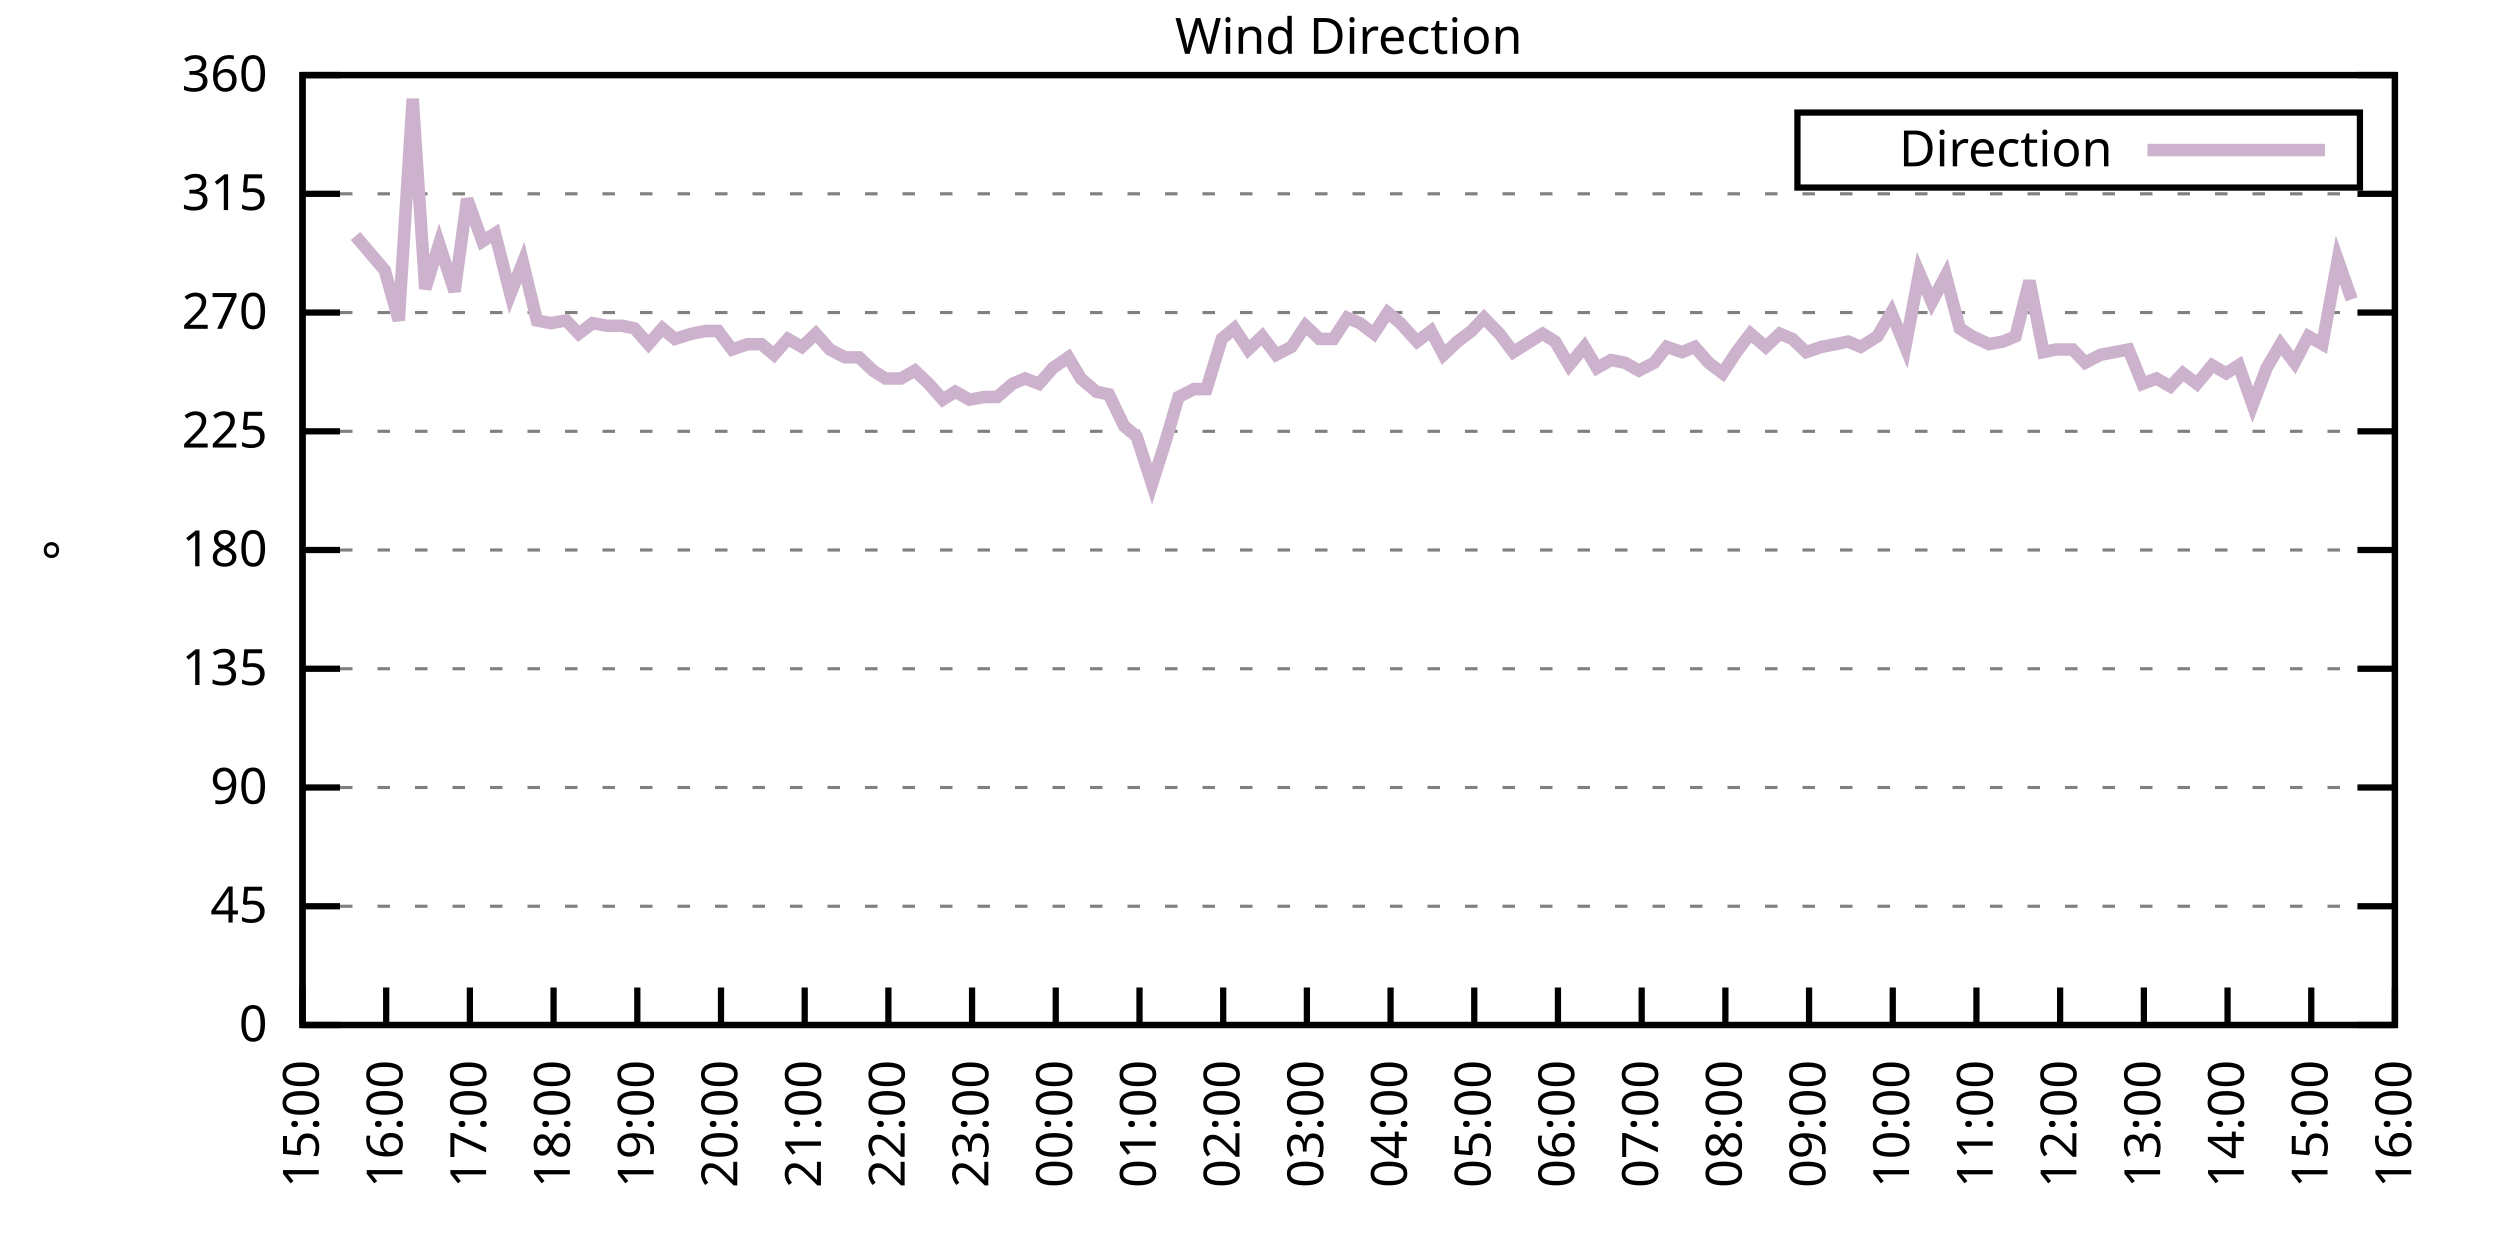
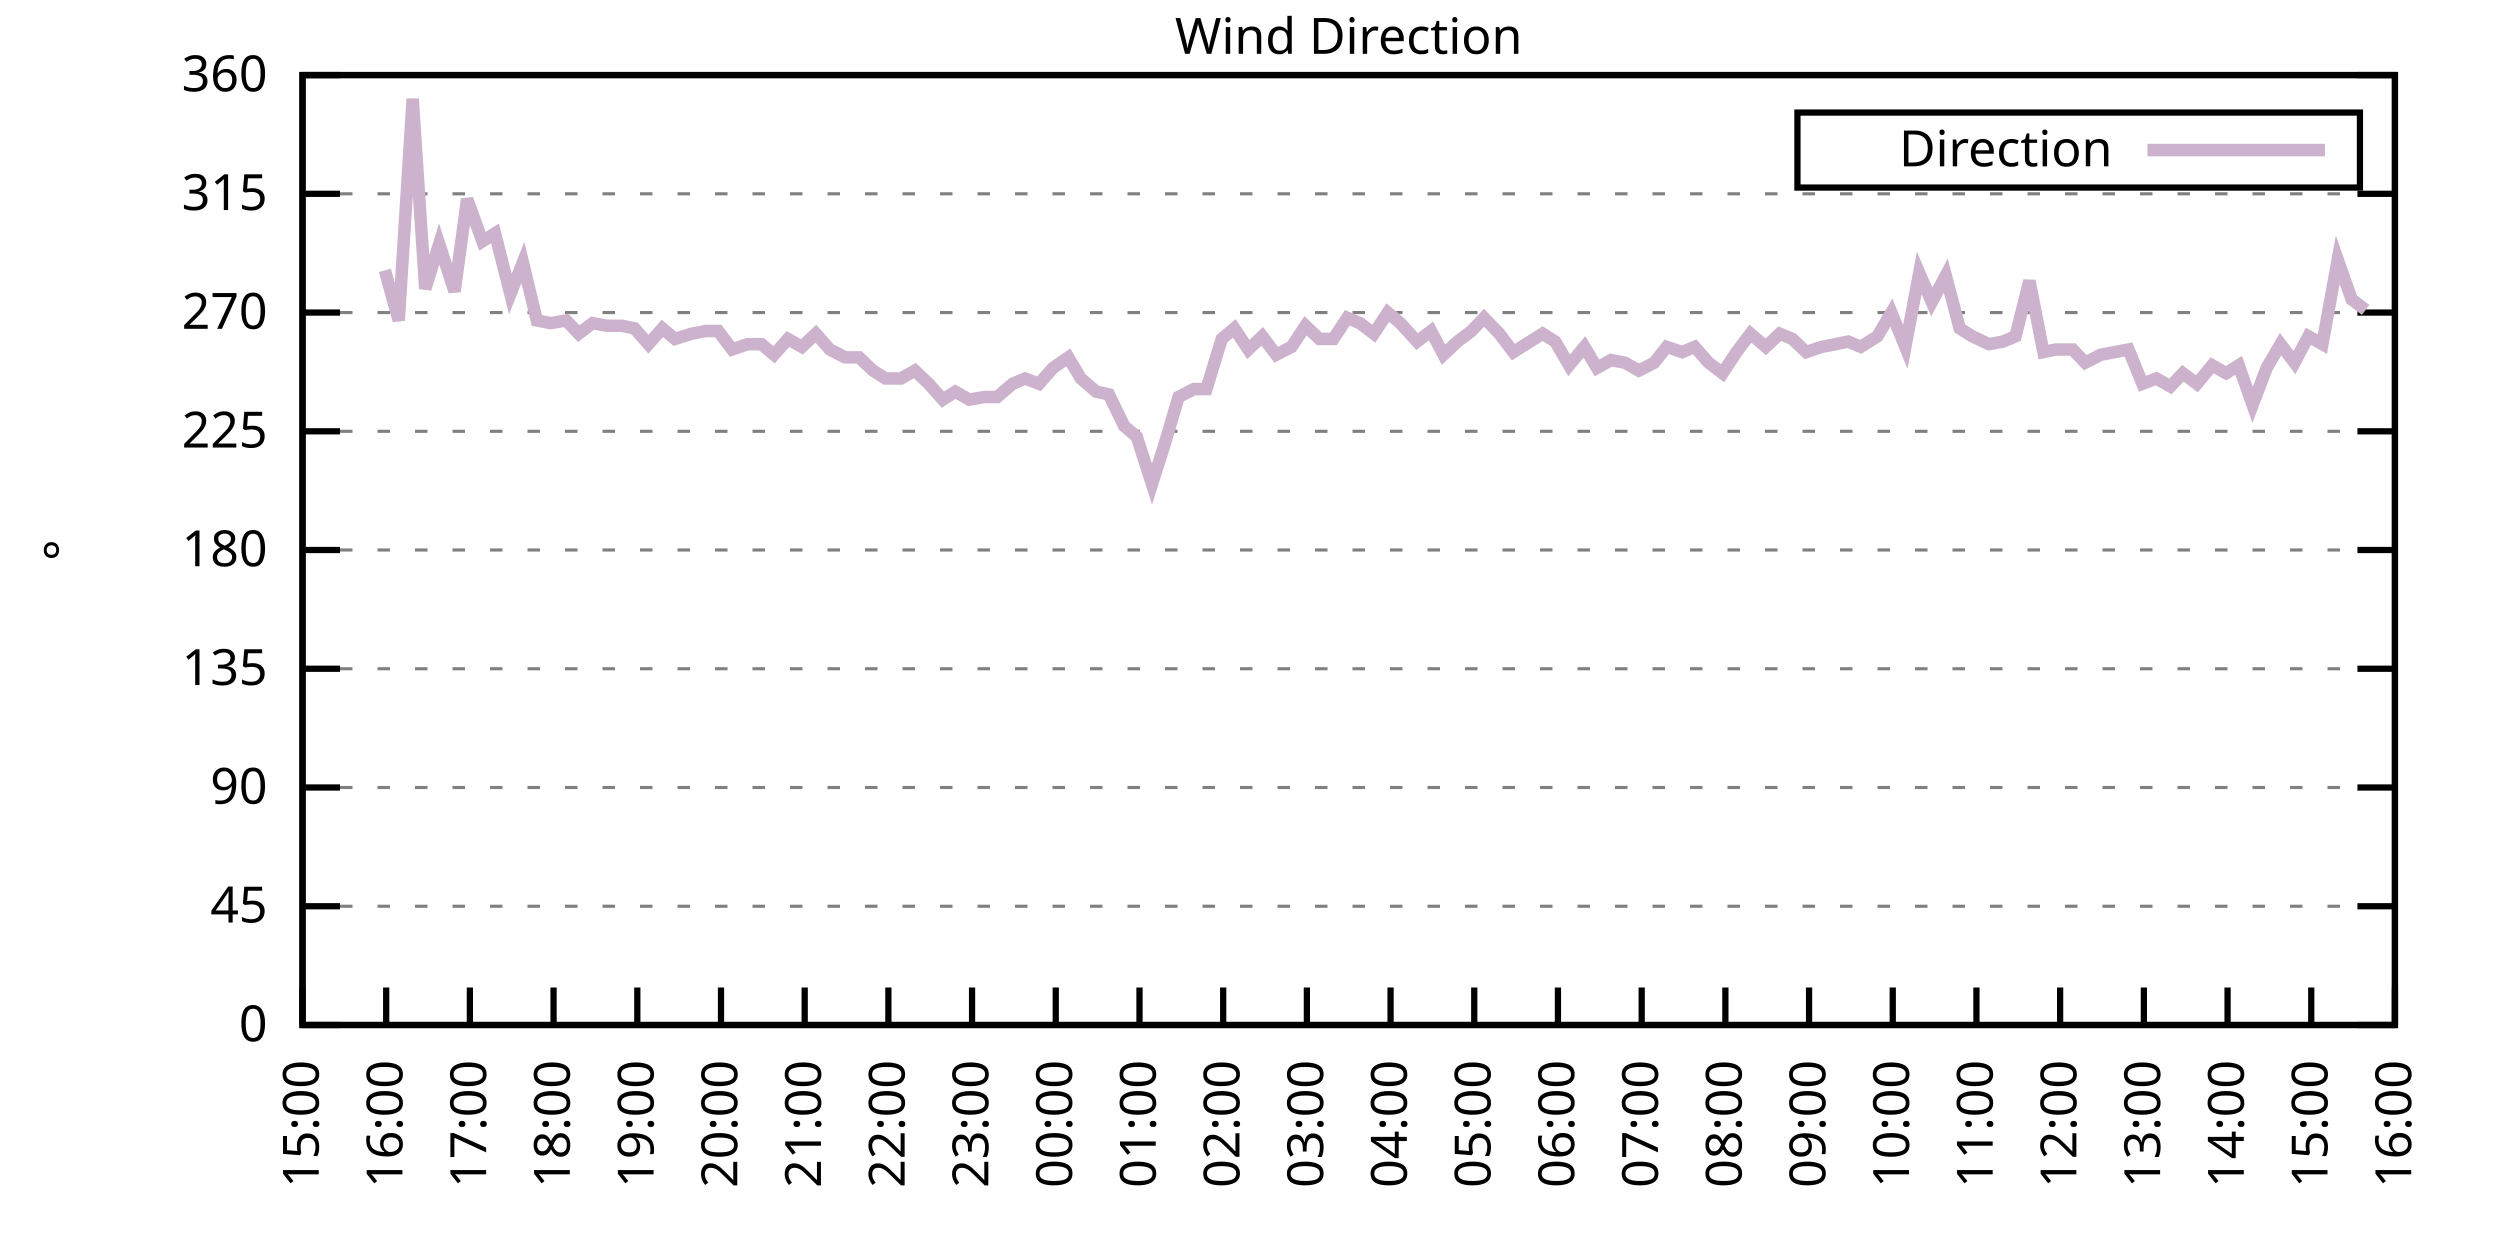
<svg xmlns="http://www.w3.org/2000/svg" xmlns:xlink="http://www.w3.org/1999/xlink" width="400" height="200" viewBox="0 0 400 200">
  <g id="gnuplot_canvas">
    <rect x="0" y="0" width="400" height="200" fill="none" />
    <defs>
      <circle id="gpDot" r="0.5" stroke-width="0.5" stroke="currentColor" />
      <path id="gpPt0" stroke-width="0.333" stroke="currentColor" d="M-1,0 h2 M0,-1 v2" />
      <path id="gpPt1" stroke-width="0.333" stroke="currentColor" d="M-1,-1 L1,1 M1,-1 L-1,1" />
      <path id="gpPt2" stroke-width="0.333" stroke="currentColor" d="M-1,0 L1,0 M0,-1 L0,1 M-1,-1 L1,1 M-1,1 L1,-1" />
      <rect id="gpPt3" stroke-width="0.333" stroke="currentColor" x="-1" y="-1" width="2" height="2" />
      <rect id="gpPt4" stroke-width="0.333" stroke="currentColor" fill="currentColor" x="-1" y="-1" width="2" height="2" />
      <circle id="gpPt5" stroke-width="0.333" stroke="currentColor" cx="0" cy="0" r="1" />
      <use xlink:href="#gpPt5" id="gpPt6" fill="currentColor" stroke="none" />
      <path id="gpPt7" stroke-width="0.333" stroke="currentColor" d="M0,-1.33 L-1.33,0.67 L1.33,0.67 z" />
      <use xlink:href="#gpPt7" id="gpPt8" fill="currentColor" stroke="none" />
      <use xlink:href="#gpPt7" id="gpPt9" stroke="currentColor" transform="rotate(180)" />
      <use xlink:href="#gpPt9" id="gpPt10" fill="currentColor" stroke="none" />
      <use xlink:href="#gpPt3" id="gpPt11" stroke="currentColor" transform="rotate(45)" />
      <use xlink:href="#gpPt11" id="gpPt12" fill="currentColor" stroke="none" />
      <path id="gpPt13" stroke-width="0.333" stroke="currentColor" d="M0,1.330 L1.265,0.411 L0.782,-1.067 L-0.782,-1.076 L-1.265,0.411 z" />
      <use xlink:href="#gpPt13" id="gpPt14" fill="currentColor" stroke="none" />
      <filter id="textbox" filterUnits="objectBoundingBox" x="0" y="0" height="1" width="1">
        <feFlood flood-color="white" flood-opacity="1" result="bgnd" />
        <feComposite in="SourceGraphic" in2="bgnd" operator="atop" />
      </filter>
      <filter id="greybox" filterUnits="objectBoundingBox" x="0" y="0" height="1" width="1">
        <feFlood flood-color="lightgrey" flood-opacity="1" result="grey" />
        <feComposite in="SourceGraphic" in2="grey" operator="atop" />
      </filter>
    </defs>
    <g fill="none" color="white" stroke="currentColor" stroke-width="1.00" stroke-linecap="butt" stroke-linejoin="miter">
</g>
    <g fill="none" color="black" stroke="currentColor" stroke-width="1.00" stroke-linecap="butt" stroke-linejoin="miter">
      <g stroke="none" shape-rendering="crispEdges">
        <polygon fill="rgb(255, 255, 255)" points="48.40,164.00 383.18,164.00 383.18,12.02 48.40,12.02 " />
      </g>
    </g>
    <g fill="none" color="black" stroke="currentColor" stroke-width="1.00" stroke-linecap="butt" stroke-linejoin="miter">
</g>
    <g fill="none" color="black" stroke="black" stroke-width="0.50" stroke-linecap="butt" stroke-linejoin="miter">
</g>
    <g fill="none" color="gray" stroke="currentColor" stroke-width="0.50" stroke-linecap="butt" stroke-linejoin="miter">
      <path stroke="gray" stroke-dasharray="2,4" class="gridline" d="M48.40,164.00 L383.19,164.00  " />
    </g>
    <g fill="none" color="gray" stroke="gray" stroke-width="1.00" stroke-linecap="butt" stroke-linejoin="miter">
</g>
    <g fill="none" color="black" stroke="currentColor" stroke-width="1.00" stroke-linecap="butt" stroke-linejoin="miter">
      <path stroke="black" d="M48.40,164.00 L54.40,164.00 M383.19,164.00 L377.19,164.00  " />
      <g transform="translate(42.80,166.60)" stroke="none" fill="black" font-family="Sans" font-size="8.00" text-anchor="end">
        <text>
          <tspan font-family="Sans"> 0</tspan>
        </text>
      </g>
    </g>
    <g fill="none" color="black" stroke="currentColor" stroke-width="1.00" stroke-linecap="butt" stroke-linejoin="miter">
</g>
    <g fill="none" color="black" stroke="black" stroke-width="0.50" stroke-linecap="butt" stroke-linejoin="miter">
</g>
    <g fill="none" color="gray" stroke="currentColor" stroke-width="0.50" stroke-linecap="butt" stroke-linejoin="miter">
      <path stroke="gray" stroke-dasharray="2,4" class="gridline" d="M48.40,145.00 L383.19,145.00  " />
    </g>
    <g fill="none" color="gray" stroke="gray" stroke-width="1.00" stroke-linecap="butt" stroke-linejoin="miter">
</g>
    <g fill="none" color="black" stroke="currentColor" stroke-width="1.00" stroke-linecap="butt" stroke-linejoin="miter">
      <path stroke="black" d="M48.40,145.00 L54.40,145.00 M383.19,145.00 L377.19,145.00  " />
      <g transform="translate(42.80,147.60)" stroke="none" fill="black" font-family="Sans" font-size="8.00" text-anchor="end">
        <text>
          <tspan font-family="Sans"> 45</tspan>
        </text>
      </g>
    </g>
    <g fill="none" color="black" stroke="currentColor" stroke-width="1.00" stroke-linecap="butt" stroke-linejoin="miter">
</g>
    <g fill="none" color="black" stroke="black" stroke-width="0.50" stroke-linecap="butt" stroke-linejoin="miter">
</g>
    <g fill="none" color="gray" stroke="currentColor" stroke-width="0.50" stroke-linecap="butt" stroke-linejoin="miter">
      <path stroke="gray" stroke-dasharray="2,4" class="gridline" d="M48.40,126.00 L383.19,126.00  " />
    </g>
    <g fill="none" color="gray" stroke="gray" stroke-width="1.00" stroke-linecap="butt" stroke-linejoin="miter">
</g>
    <g fill="none" color="black" stroke="currentColor" stroke-width="1.00" stroke-linecap="butt" stroke-linejoin="miter">
      <path stroke="black" d="M48.40,126.00 L54.40,126.00 M383.19,126.00 L377.19,126.00  " />
      <g transform="translate(42.80,128.60)" stroke="none" fill="black" font-family="Sans" font-size="8.00" text-anchor="end">
        <text>
          <tspan font-family="Sans"> 90</tspan>
        </text>
      </g>
    </g>
    <g fill="none" color="black" stroke="currentColor" stroke-width="1.00" stroke-linecap="butt" stroke-linejoin="miter">
</g>
    <g fill="none" color="black" stroke="black" stroke-width="0.50" stroke-linecap="butt" stroke-linejoin="miter">
</g>
    <g fill="none" color="gray" stroke="currentColor" stroke-width="0.50" stroke-linecap="butt" stroke-linejoin="miter">
      <path stroke="gray" stroke-dasharray="2,4" class="gridline" d="M48.40,107.00 L383.19,107.00  " />
    </g>
    <g fill="none" color="gray" stroke="gray" stroke-width="1.00" stroke-linecap="butt" stroke-linejoin="miter">
</g>
    <g fill="none" color="black" stroke="currentColor" stroke-width="1.00" stroke-linecap="butt" stroke-linejoin="miter">
      <path stroke="black" d="M48.40,107.00 L54.40,107.00 M383.19,107.00 L377.19,107.00  " />
      <g transform="translate(42.80,109.60)" stroke="none" fill="black" font-family="Sans" font-size="8.00" text-anchor="end">
        <text>
          <tspan font-family="Sans"> 135</tspan>
        </text>
      </g>
    </g>
    <g fill="none" color="black" stroke="currentColor" stroke-width="1.00" stroke-linecap="butt" stroke-linejoin="miter">
</g>
    <g fill="none" color="black" stroke="black" stroke-width="0.50" stroke-linecap="butt" stroke-linejoin="miter">
</g>
    <g fill="none" color="gray" stroke="currentColor" stroke-width="0.50" stroke-linecap="butt" stroke-linejoin="miter">
      <path stroke="gray" stroke-dasharray="2,4" class="gridline" d="M48.40,88.00 L383.19,88.00  " />
    </g>
    <g fill="none" color="gray" stroke="gray" stroke-width="1.00" stroke-linecap="butt" stroke-linejoin="miter">
</g>
    <g fill="none" color="black" stroke="currentColor" stroke-width="1.00" stroke-linecap="butt" stroke-linejoin="miter">
      <path stroke="black" d="M48.40,88.00 L54.40,88.00 M383.19,88.00 L377.19,88.00  " />
      <g transform="translate(42.80,90.60)" stroke="none" fill="black" font-family="Sans" font-size="8.00" text-anchor="end">
        <text>
          <tspan font-family="Sans"> 180</tspan>
        </text>
      </g>
    </g>
    <g fill="none" color="black" stroke="currentColor" stroke-width="1.00" stroke-linecap="butt" stroke-linejoin="miter">
</g>
    <g fill="none" color="black" stroke="black" stroke-width="0.50" stroke-linecap="butt" stroke-linejoin="miter">
</g>
    <g fill="none" color="gray" stroke="currentColor" stroke-width="0.50" stroke-linecap="butt" stroke-linejoin="miter">
      <path stroke="gray" stroke-dasharray="2,4" class="gridline" d="M48.40,69.01 L383.19,69.01  " />
    </g>
    <g fill="none" color="gray" stroke="gray" stroke-width="1.00" stroke-linecap="butt" stroke-linejoin="miter">
</g>
    <g fill="none" color="black" stroke="currentColor" stroke-width="1.00" stroke-linecap="butt" stroke-linejoin="miter">
      <path stroke="black" d="M48.40,69.01 L54.40,69.01 M383.19,69.01 L377.19,69.01  " />
      <g transform="translate(42.80,71.61)" stroke="none" fill="black" font-family="Sans" font-size="8.00" text-anchor="end">
        <text>
          <tspan font-family="Sans"> 225</tspan>
        </text>
      </g>
    </g>
    <g fill="none" color="black" stroke="currentColor" stroke-width="1.00" stroke-linecap="butt" stroke-linejoin="miter">
</g>
    <g fill="none" color="black" stroke="black" stroke-width="0.50" stroke-linecap="butt" stroke-linejoin="miter">
</g>
    <g fill="none" color="gray" stroke="currentColor" stroke-width="0.50" stroke-linecap="butt" stroke-linejoin="miter">
      <path stroke="gray" stroke-dasharray="2,4" class="gridline" d="M48.40,50.01 L383.19,50.01  " />
    </g>
    <g fill="none" color="gray" stroke="gray" stroke-width="1.00" stroke-linecap="butt" stroke-linejoin="miter">
</g>
    <g fill="none" color="black" stroke="currentColor" stroke-width="1.00" stroke-linecap="butt" stroke-linejoin="miter">
      <path stroke="black" d="M48.40,50.01 L54.40,50.01 M383.19,50.01 L377.19,50.01  " />
      <g transform="translate(42.80,52.61)" stroke="none" fill="black" font-family="Sans" font-size="8.00" text-anchor="end">
        <text>
          <tspan font-family="Sans"> 270</tspan>
        </text>
      </g>
    </g>
    <g fill="none" color="black" stroke="currentColor" stroke-width="1.00" stroke-linecap="butt" stroke-linejoin="miter">
</g>
    <g fill="none" color="black" stroke="black" stroke-width="0.50" stroke-linecap="butt" stroke-linejoin="miter">
</g>
    <g fill="none" color="gray" stroke="currentColor" stroke-width="0.50" stroke-linecap="butt" stroke-linejoin="miter">
      <path stroke="gray" stroke-dasharray="2,4" class="gridline" d="M48.40,31.01 L383.19,31.01  " />
    </g>
    <g fill="none" color="gray" stroke="gray" stroke-width="1.00" stroke-linecap="butt" stroke-linejoin="miter">
</g>
    <g fill="none" color="black" stroke="currentColor" stroke-width="1.00" stroke-linecap="butt" stroke-linejoin="miter">
      <path stroke="black" d="M48.40,31.01 L54.40,31.01 M383.19,31.01 L377.19,31.01  " />
      <g transform="translate(42.80,33.61)" stroke="none" fill="black" font-family="Sans" font-size="8.00" text-anchor="end">
        <text>
          <tspan font-family="Sans"> 315</tspan>
        </text>
      </g>
    </g>
    <g fill="none" color="black" stroke="currentColor" stroke-width="1.00" stroke-linecap="butt" stroke-linejoin="miter">
</g>
    <g fill="none" color="black" stroke="black" stroke-width="0.50" stroke-linecap="butt" stroke-linejoin="miter">
</g>
    <g fill="none" color="gray" stroke="currentColor" stroke-width="0.50" stroke-linecap="butt" stroke-linejoin="miter">
      <path stroke="gray" stroke-dasharray="2,4" class="gridline" d="M48.40,12.01 L383.19,12.01  " />
    </g>
    <g fill="none" color="gray" stroke="gray" stroke-width="1.00" stroke-linecap="butt" stroke-linejoin="miter">
</g>
    <g fill="none" color="black" stroke="currentColor" stroke-width="1.00" stroke-linecap="butt" stroke-linejoin="miter">
      <path stroke="black" d="M48.40,12.01 L54.40,12.01 M383.19,12.01 L377.19,12.01  " />
      <g transform="translate(42.80,14.61)" stroke="none" fill="black" font-family="Sans" font-size="8.00" text-anchor="end">
        <text>
          <tspan font-family="Sans"> 360</tspan>
        </text>
      </g>
    </g>
    <g fill="none" color="black" stroke="currentColor" stroke-width="1.00" stroke-linecap="butt" stroke-linejoin="miter">
      <path stroke="black" d="M48.40,164.00 L48.40,158.00  " />
      <g transform="translate(51.00,169.60) rotate(270.00)" stroke="none" fill="black" font-family="Sans" font-size="8.00" text-anchor="end">
        <text>
          <tspan font-family="Sans">15:00</tspan>
        </text>
      </g>
    </g>
    <g fill="none" color="black" stroke="currentColor" stroke-width="1.00" stroke-linecap="butt" stroke-linejoin="miter">
      <path stroke="black" d="M61.79,164.00 L61.79,158.00  " />
      <g transform="translate(64.39,169.60) rotate(270.00)" stroke="none" fill="black" font-family="Sans" font-size="8.00" text-anchor="end">
        <text>
          <tspan font-family="Sans">16:00</tspan>
        </text>
      </g>
    </g>
    <g fill="none" color="black" stroke="currentColor" stroke-width="1.00" stroke-linecap="butt" stroke-linejoin="miter">
      <path stroke="black" d="M75.18,164.00 L75.18,158.00  " />
      <g transform="translate(77.78,169.60) rotate(270.00)" stroke="none" fill="black" font-family="Sans" font-size="8.00" text-anchor="end">
        <text>
          <tspan font-family="Sans">17:00</tspan>
        </text>
      </g>
    </g>
    <g fill="none" color="black" stroke="currentColor" stroke-width="1.00" stroke-linecap="butt" stroke-linejoin="miter">
      <path stroke="black" d="M88.57,164.00 L88.57,158.00  " />
      <g transform="translate(91.17,169.60) rotate(270.00)" stroke="none" fill="black" font-family="Sans" font-size="8.00" text-anchor="end">
        <text>
          <tspan font-family="Sans">18:00</tspan>
        </text>
      </g>
    </g>
    <g fill="none" color="black" stroke="currentColor" stroke-width="1.00" stroke-linecap="butt" stroke-linejoin="miter">
      <path stroke="black" d="M101.97,164.00 L101.97,158.00  " />
      <g transform="translate(104.57,169.60) rotate(270.00)" stroke="none" fill="black" font-family="Sans" font-size="8.00" text-anchor="end">
        <text>
          <tspan font-family="Sans">19:00</tspan>
        </text>
      </g>
    </g>
    <g fill="none" color="black" stroke="currentColor" stroke-width="1.00" stroke-linecap="butt" stroke-linejoin="miter">
      <path stroke="black" d="M115.36,164.00 L115.36,158.00  " />
      <g transform="translate(117.96,169.60) rotate(270.00)" stroke="none" fill="black" font-family="Sans" font-size="8.00" text-anchor="end">
        <text>
          <tspan font-family="Sans">20:00</tspan>
        </text>
      </g>
    </g>
    <g fill="none" color="black" stroke="currentColor" stroke-width="1.00" stroke-linecap="butt" stroke-linejoin="miter">
      <path stroke="black" d="M128.75,164.00 L128.75,158.00  " />
      <g transform="translate(131.35,169.60) rotate(270.00)" stroke="none" fill="black" font-family="Sans" font-size="8.00" text-anchor="end">
        <text>
          <tspan font-family="Sans">21:00</tspan>
        </text>
      </g>
    </g>
    <g fill="none" color="black" stroke="currentColor" stroke-width="1.00" stroke-linecap="butt" stroke-linejoin="miter">
      <path stroke="black" d="M142.14,164.00 L142.14,158.00  " />
      <g transform="translate(144.74,169.60) rotate(270.00)" stroke="none" fill="black" font-family="Sans" font-size="8.00" text-anchor="end">
        <text>
          <tspan font-family="Sans">22:00</tspan>
        </text>
      </g>
    </g>
    <g fill="none" color="black" stroke="currentColor" stroke-width="1.00" stroke-linecap="butt" stroke-linejoin="miter">
      <path stroke="black" d="M155.53,164.00 L155.53,158.00  " />
      <g transform="translate(158.13,169.60) rotate(270.00)" stroke="none" fill="black" font-family="Sans" font-size="8.00" text-anchor="end">
        <text>
          <tspan font-family="Sans">23:00</tspan>
        </text>
      </g>
    </g>
    <g fill="none" color="black" stroke="currentColor" stroke-width="1.00" stroke-linecap="butt" stroke-linejoin="miter">
      <path stroke="black" d="M168.92,164.00 L168.92,158.00  " />
      <g transform="translate(171.52,169.60) rotate(270.00)" stroke="none" fill="black" font-family="Sans" font-size="8.00" text-anchor="end">
        <text>
          <tspan font-family="Sans">00:00</tspan>
        </text>
      </g>
    </g>
    <g fill="none" color="black" stroke="currentColor" stroke-width="1.00" stroke-linecap="butt" stroke-linejoin="miter">
      <path stroke="black" d="M182.32,164.00 L182.32,158.00  " />
      <g transform="translate(184.92,169.60) rotate(270.00)" stroke="none" fill="black" font-family="Sans" font-size="8.00" text-anchor="end">
        <text>
          <tspan font-family="Sans">01:00</tspan>
        </text>
      </g>
    </g>
    <g fill="none" color="black" stroke="currentColor" stroke-width="1.00" stroke-linecap="butt" stroke-linejoin="miter">
      <path stroke="black" d="M195.71,164.00 L195.71,158.00  " />
      <g transform="translate(198.31,169.60) rotate(270.00)" stroke="none" fill="black" font-family="Sans" font-size="8.00" text-anchor="end">
        <text>
          <tspan font-family="Sans">02:00</tspan>
        </text>
      </g>
    </g>
    <g fill="none" color="black" stroke="currentColor" stroke-width="1.00" stroke-linecap="butt" stroke-linejoin="miter">
      <path stroke="black" d="M209.10,164.00 L209.10,158.00  " />
      <g transform="translate(211.70,169.60) rotate(270.00)" stroke="none" fill="black" font-family="Sans" font-size="8.00" text-anchor="end">
        <text>
          <tspan font-family="Sans">03:00</tspan>
        </text>
      </g>
    </g>
    <g fill="none" color="black" stroke="currentColor" stroke-width="1.00" stroke-linecap="butt" stroke-linejoin="miter">
      <path stroke="black" d="M222.49,164.00 L222.49,158.00  " />
      <g transform="translate(225.09,169.60) rotate(270.00)" stroke="none" fill="black" font-family="Sans" font-size="8.00" text-anchor="end">
        <text>
          <tspan font-family="Sans">04:00</tspan>
        </text>
      </g>
    </g>
    <g fill="none" color="black" stroke="currentColor" stroke-width="1.00" stroke-linecap="butt" stroke-linejoin="miter">
      <path stroke="black" d="M235.88,164.00 L235.88,158.00  " />
      <g transform="translate(238.48,169.60) rotate(270.00)" stroke="none" fill="black" font-family="Sans" font-size="8.00" text-anchor="end">
        <text>
          <tspan font-family="Sans">05:00</tspan>
        </text>
      </g>
    </g>
    <g fill="none" color="black" stroke="currentColor" stroke-width="1.00" stroke-linecap="butt" stroke-linejoin="miter">
      <path stroke="black" d="M249.27,164.00 L249.27,158.00  " />
      <g transform="translate(251.87,169.60) rotate(270.00)" stroke="none" fill="black" font-family="Sans" font-size="8.00" text-anchor="end">
        <text>
          <tspan font-family="Sans">06:00</tspan>
        </text>
      </g>
    </g>
    <g fill="none" color="black" stroke="currentColor" stroke-width="1.00" stroke-linecap="butt" stroke-linejoin="miter">
      <path stroke="black" d="M262.67,164.00 L262.67,158.00  " />
      <g transform="translate(265.27,169.60) rotate(270.00)" stroke="none" fill="black" font-family="Sans" font-size="8.00" text-anchor="end">
        <text>
          <tspan font-family="Sans">07:00</tspan>
        </text>
      </g>
    </g>
    <g fill="none" color="black" stroke="currentColor" stroke-width="1.00" stroke-linecap="butt" stroke-linejoin="miter">
      <path stroke="black" d="M276.06,164.00 L276.06,158.00  " />
      <g transform="translate(278.66,169.60) rotate(270.00)" stroke="none" fill="black" font-family="Sans" font-size="8.00" text-anchor="end">
        <text>
          <tspan font-family="Sans">08:00</tspan>
        </text>
      </g>
    </g>
    <g fill="none" color="black" stroke="currentColor" stroke-width="1.00" stroke-linecap="butt" stroke-linejoin="miter">
      <path stroke="black" d="M289.45,164.00 L289.45,158.00  " />
      <g transform="translate(292.05,169.60) rotate(270.00)" stroke="none" fill="black" font-family="Sans" font-size="8.00" text-anchor="end">
        <text>
          <tspan font-family="Sans">09:00</tspan>
        </text>
      </g>
    </g>
    <g fill="none" color="black" stroke="currentColor" stroke-width="1.00" stroke-linecap="butt" stroke-linejoin="miter">
      <path stroke="black" d="M302.84,164.00 L302.84,158.00  " />
      <g transform="translate(305.44,169.60) rotate(270.00)" stroke="none" fill="black" font-family="Sans" font-size="8.00" text-anchor="end">
        <text>
          <tspan font-family="Sans">10:00</tspan>
        </text>
      </g>
    </g>
    <g fill="none" color="black" stroke="currentColor" stroke-width="1.00" stroke-linecap="butt" stroke-linejoin="miter">
      <path stroke="black" d="M316.23,164.00 L316.23,158.00  " />
      <g transform="translate(318.83,169.60) rotate(270.00)" stroke="none" fill="black" font-family="Sans" font-size="8.00" text-anchor="end">
        <text>
          <tspan font-family="Sans">11:00</tspan>
        </text>
      </g>
    </g>
    <g fill="none" color="black" stroke="currentColor" stroke-width="1.00" stroke-linecap="butt" stroke-linejoin="miter">
      <path stroke="black" d="M329.62,164.00 L329.62,158.00  " />
      <g transform="translate(332.22,169.60) rotate(270.00)" stroke="none" fill="black" font-family="Sans" font-size="8.00" text-anchor="end">
        <text>
          <tspan font-family="Sans">12:00</tspan>
        </text>
      </g>
    </g>
    <g fill="none" color="black" stroke="currentColor" stroke-width="1.00" stroke-linecap="butt" stroke-linejoin="miter">
      <path stroke="black" d="M343.02,164.00 L343.02,158.00  " />
      <g transform="translate(345.62,169.60) rotate(270.00)" stroke="none" fill="black" font-family="Sans" font-size="8.00" text-anchor="end">
        <text>
          <tspan font-family="Sans">13:00</tspan>
        </text>
      </g>
    </g>
    <g fill="none" color="black" stroke="currentColor" stroke-width="1.00" stroke-linecap="butt" stroke-linejoin="miter">
      <path stroke="black" d="M356.41,164.00 L356.41,158.00  " />
      <g transform="translate(359.01,169.60) rotate(270.00)" stroke="none" fill="black" font-family="Sans" font-size="8.00" text-anchor="end">
        <text>
          <tspan font-family="Sans">14:00</tspan>
        </text>
      </g>
    </g>
    <g fill="none" color="black" stroke="currentColor" stroke-width="1.00" stroke-linecap="butt" stroke-linejoin="miter">
      <path stroke="black" d="M369.80,164.00 L369.80,158.00  " />
      <g transform="translate(372.40,169.60) rotate(270.00)" stroke="none" fill="black" font-family="Sans" font-size="8.00" text-anchor="end">
        <text>
          <tspan font-family="Sans">15:00</tspan>
        </text>
      </g>
    </g>
    <g fill="none" color="black" stroke="currentColor" stroke-width="1.00" stroke-linecap="butt" stroke-linejoin="miter">
      <path stroke="black" d="M383.19,164.00 L383.19,158.00  " />
      <g transform="translate(385.79,169.60) rotate(270.00)" stroke="none" fill="black" font-family="Sans" font-size="8.00" text-anchor="end">
        <text>
          <tspan font-family="Sans">16:00</tspan>
        </text>
      </g>
    </g>
    <g fill="none" color="black" stroke="currentColor" stroke-width="1.00" stroke-linecap="butt" stroke-linejoin="miter">
</g>
    <g fill="none" color="black" stroke="currentColor" stroke-width="1.00" stroke-linecap="butt" stroke-linejoin="miter">
      <path stroke="black" d="M48.40,12.01 L48.40,164.00 L383.19,164.00 L383.19,12.01 L48.40,12.01 Z  " />
    </g>
    <g fill="none" color="black" stroke="currentColor" stroke-width="1.00" stroke-linecap="butt" stroke-linejoin="miter">
</g>
    <g fill="none" color="black" stroke="currentColor" stroke-width="1.00" stroke-linecap="butt" stroke-linejoin="miter">
      <path stroke="black" d="M287.59,30.01 L287.59,18.01 L377.59,18.01 L377.59,30.01 L287.59,30.01 Z  " />
    </g>
    <g id="Wind_direction_plot_1">
      <g fill="none" color="white" stroke="black" stroke-width="2.00" stroke-linecap="butt" stroke-linejoin="miter">
</g>
      <g fill="none" color="black" stroke="currentColor" stroke-width="2.00" stroke-linecap="butt" stroke-linejoin="miter">
        <g transform="translate(337.99,26.61)" stroke="none" fill="black" font-family="Sans" font-size="8.00" text-anchor="end">
          <text>
            <tspan font-family="Sans">Direction</tspan>
          </text>
        </g>
      </g>
      <g fill="none" color="black" stroke="currentColor" stroke-width="2.00" stroke-linecap="butt" stroke-linejoin="miter">
-         <path stroke="rgb(204, 178, 204)" d="M343.59,24.01 L371.99,24.01 M56.88,37.76 L61.57,43.25 L63.80,51.27 L66.03,15.81 L68.04,46.21 L70.27,39.03   L72.73,46.63 L74.74,31.85 L77.19,38.61 L79.20,37.34 L81.66,47.05 L83.66,41.99 L85.90,51.27 L88.13,51.70   L90.58,51.27 L92.59,53.39 L94.82,51.70 L97.06,52.12 L99.51,52.12 L101.52,52.54 L103.75,55.07 L105.98,52.54   L107.99,54.23 L110.67,53.39 L112.90,52.96 L114.91,52.96 L117.14,55.92 L119.60,55.07 L121.83,55.07 L123.84,56.76   L126.07,54.23 L128.30,55.50 L130.54,53.39 L132.77,55.92 L135.22,57.18 L137.45,57.18 L139.69,59.30 L141.69,60.56   L144.15,60.56 L146.38,59.30 L148.61,61.41 L150.85,63.94 L152.85,62.67 L155.09,63.94 L157.54,63.52 L159.55,63.52   L162.01,61.41 L164.01,60.56 L166.25,61.41 L168.48,58.87 L170.93,57.18 L172.94,60.56 L175.40,62.67 L177.41,63.10   L179.86,68.16 L181.87,69.85 L184.32,77.45 L186.33,71.12 L188.57,63.52 L191.02,62.25 L193.03,62.25 L195.48,54.23   L197.49,52.54 L199.73,55.92 L201.96,53.81 L204.19,56.76 L206.64,55.50 L208.88,52.12 L211.11,54.23 L213.34,54.23   L215.57,50.85 L217.58,51.70 L219.81,53.39 L222.04,50.01 L224.05,51.70 L226.73,54.65 L228.96,52.96 L230.97,56.76   L233.20,54.65 L235.44,52.96 L237.44,50.85 L239.90,53.39 L242.13,56.34 L244.14,55.07 L246.82,53.39 L248.83,54.65   L251.06,58.45 L253.51,55.50 L255.52,58.87 L257.76,57.61 L259.99,58.03 L262.22,59.30 L264.67,58.03 L266.68,55.50   L269.14,56.34 L271.15,55.50 L273.38,58.03 L275.61,59.72 L277.84,56.34 L280.07,53.39 L282.53,55.50 L284.76,53.39   L286.77,54.23 L289.00,56.34 L291.46,55.50 L293.69,55.07 L295.70,54.65 L297.71,55.50 L300.39,53.81 L302.62,50.01   L304.85,55.50 L307.08,43.67 L309.09,48.32 L311.32,44.10 L313.55,52.54 L315.56,53.81 L318.24,55.07 L320.47,54.65   L322.48,53.81 L324.71,44.94 L326.95,56.34 L328.95,55.92 L331.63,55.92 L333.64,58.03 L336.10,56.76 L338.33,56.34   L340.56,55.92 L342.79,61.41 L345.02,60.56 L347.26,61.83 L349.26,59.72 L351.50,61.41 L353.95,58.45 L356.18,59.72   L358.19,58.45 L360.42,64.78 L362.66,58.87 L364.89,55.07 L367.12,58.03 L369.35,53.81 L371.58,55.07 L374.04,41.56   L376.27,47.90  " />
+         <path stroke="rgb(204, 178, 204)" d="M343.59,24.01 L371.99,24.01 M61.57,43.25 L63.80,51.27 L66.03,15.81 L68.04,46.21 L70.27,39.03 L72.73,46.63   L74.74,31.85 L77.19,38.61 L79.20,37.34 L81.66,47.05 L83.66,41.99 L85.90,51.27 L88.13,51.70 L90.58,51.27   L92.59,53.39 L94.82,51.70 L97.06,52.12 L99.51,52.12 L101.52,52.54 L103.75,55.07 L105.98,52.54 L107.99,54.23   L110.67,53.39 L112.90,52.96 L114.91,52.96 L117.14,55.92 L119.60,55.07 L121.83,55.07 L123.84,56.76 L126.07,54.23   L128.30,55.50 L130.54,53.39 L132.77,55.92 L135.22,57.18 L137.45,57.18 L139.69,59.30 L141.69,60.56 L144.15,60.56   L146.38,59.30 L148.61,61.41 L150.85,63.94 L152.85,62.67 L155.09,63.94 L157.54,63.52 L159.55,63.52 L162.01,61.41   L164.01,60.56 L166.25,61.41 L168.48,58.87 L170.93,57.18 L172.94,60.56 L175.40,62.67 L177.41,63.10 L179.86,68.16   L181.87,69.85 L184.32,77.45 L186.33,71.12 L188.57,63.52 L191.02,62.25 L193.03,62.25 L195.48,54.23 L197.49,52.54   L199.73,55.92 L201.96,53.81 L204.19,56.76 L206.64,55.50 L208.88,52.12 L211.11,54.23 L213.34,54.23 L215.57,50.85   L217.58,51.70 L219.81,53.39 L222.04,50.01 L224.05,51.70 L226.73,54.65 L228.96,52.96 L230.97,56.76 L233.20,54.65   L235.44,52.96 L237.44,50.85 L239.90,53.39 L242.13,56.34 L244.14,55.07 L246.82,53.39 L248.83,54.65 L251.06,58.45   L253.51,55.50 L255.52,58.87 L257.76,57.61 L259.99,58.03 L262.22,59.30 L264.67,58.03 L266.68,55.50 L269.14,56.34   L271.15,55.50 L273.38,58.03 L275.61,59.72 L277.84,56.34 L280.07,53.39 L282.53,55.50 L284.76,53.39 L286.77,54.23   L289.00,56.34 L291.46,55.50 L293.69,55.07 L295.70,54.65 L297.71,55.50 L300.39,53.81 L302.62,50.01 L304.85,55.50   L307.08,43.67 L309.09,48.32 L311.32,44.10 L313.55,52.54 L315.56,53.81 L318.24,55.07 L320.47,54.65 L322.48,53.81   L324.71,44.94 L326.95,56.34 L328.95,55.92 L331.63,55.92 L333.64,58.03 L336.10,56.76 L338.33,56.34 L340.56,55.92   L342.79,61.41 L345.02,60.56 L347.26,61.83 L349.26,59.72 L351.50,61.41 L353.95,58.45 L356.18,59.72 L358.19,58.45   L360.42,64.78 L362.66,58.87 L364.89,55.07 L367.12,58.03 L369.35,53.81 L371.58,55.07 L374.04,41.56 L376.27,47.90   L378.50,49.59  " />
      </g>
    </g>
    <g fill="none" color="black" stroke="currentColor" stroke-width="2.00" stroke-linecap="butt" stroke-linejoin="miter">
</g>
    <g fill="none" color="black" stroke="black" stroke-width="1.00" stroke-linecap="butt" stroke-linejoin="miter">
</g>
    <g fill="none" color="black" stroke="currentColor" stroke-width="1.00" stroke-linecap="butt" stroke-linejoin="miter">
      <path stroke="black" d="M48.40,12.01 L48.40,164.00 L383.19,164.00 L383.19,12.01 L48.40,12.01 Z  " />
      <g transform="translate(12.80,88.01) rotate(270.00)" stroke="none" fill="black" font-family="Sans" font-size="8.00" text-anchor="middle">
        <text>
          <tspan font-family="Sans">°</tspan>
        </text>
      </g>
    </g>
    <g fill="none" color="black" stroke="currentColor" stroke-width="1.00" stroke-linecap="butt" stroke-linejoin="miter">
</g>
    <g fill="none" color="black" stroke="currentColor" stroke-width="1.00" stroke-linecap="butt" stroke-linejoin="miter">
      <g transform="translate(215.79,8.61)" stroke="none" fill="black" font-family="Sans" font-size="8.00" text-anchor="middle">
        <text>
          <tspan font-family="Sans">Wind Direction</tspan>
        </text>
      </g>
    </g>
    <g fill="none" color="black" stroke="currentColor" stroke-width="1.00" stroke-linecap="butt" stroke-linejoin="miter">
</g>
  </g>
</svg>
